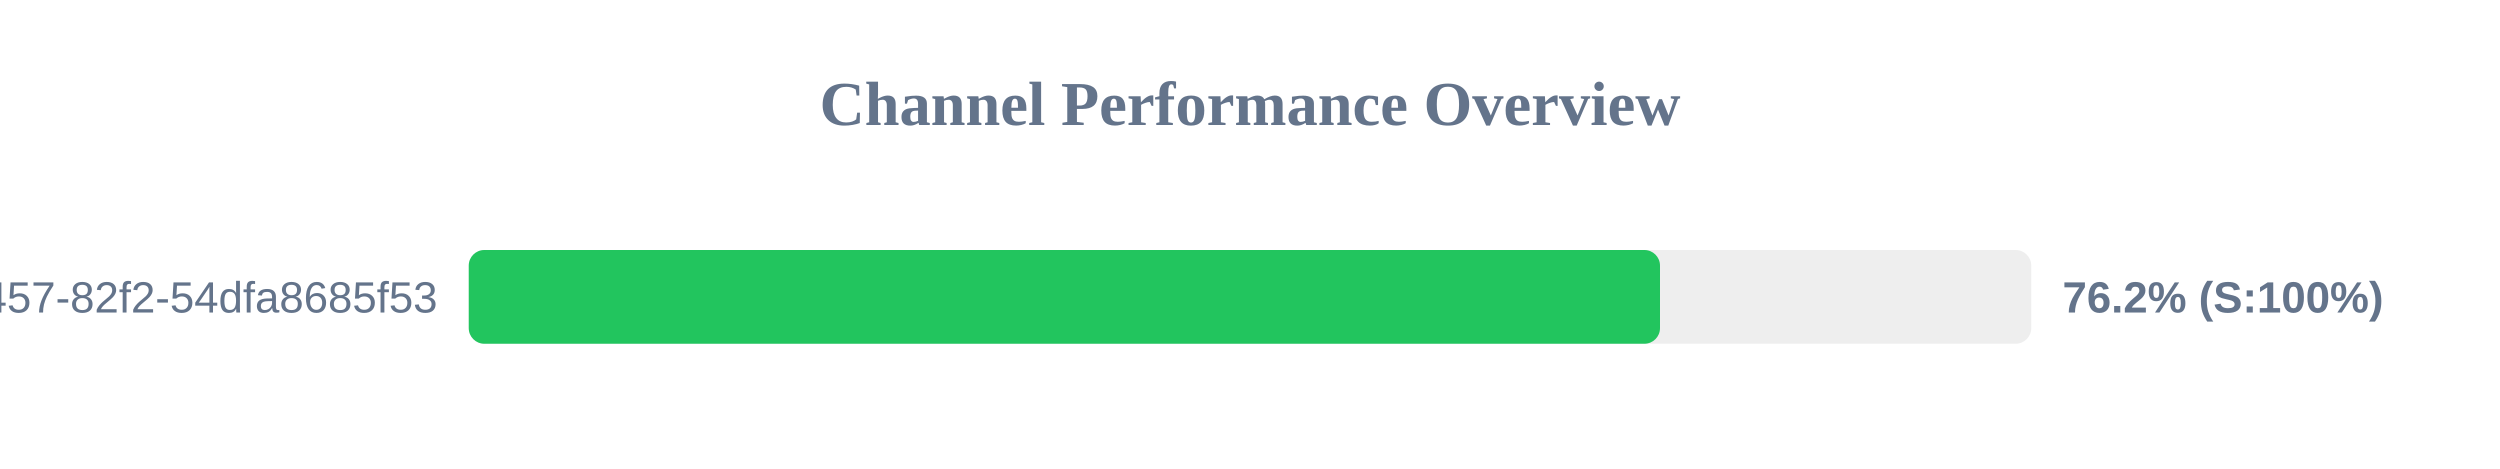
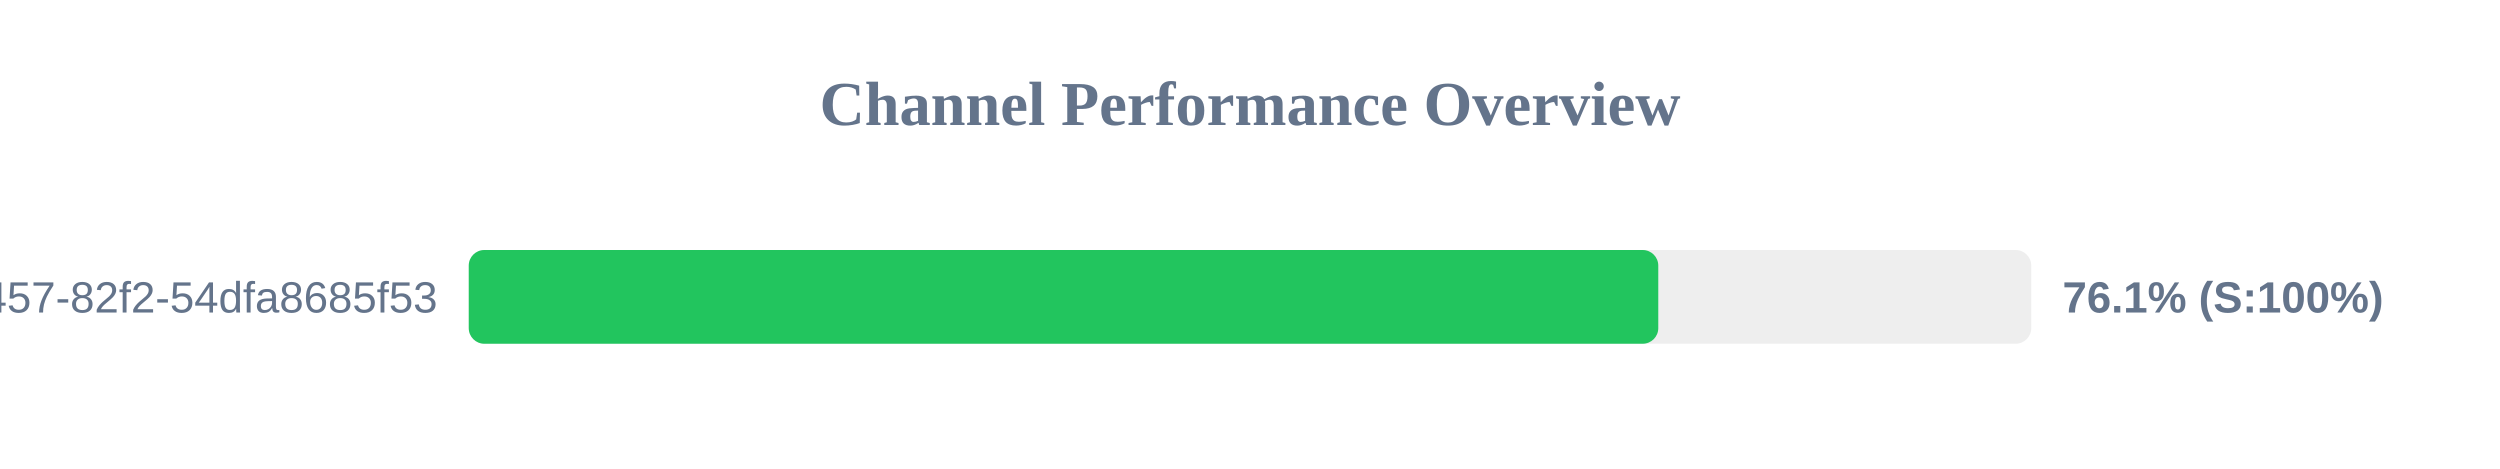
<svg xmlns="http://www.w3.org/2000/svg" width="800" height="150" version="1.1">
  <style>
        .row { font: 14px Arial; fill: #64748b; }
        .score { font: bold 14px Arial; fill: #64748b; }
    </style>
  <text x="400" y="40" text-anchor="middle" font-size="20px" font-weight="bold" fill="#64748b">Channel Performance Overview</text>
  <rect x="150" y="80" width="500" height="30" fill="#eee" rx="5" />
-   <rect x="150" y="80" width="381.2" height="30" fill="#22c55e" rx="5" />
+   <rect x="150" y="80" width="380.65" height="30" fill="#22c55e" rx="5" />
  <text x="140" y="100" text-anchor="end" class="row">?uuid=413c8b50-96bf-4457-82f2-54dfa8685f53</text>
-   <text x="660" y="100" text-anchor="start" class="score">76.2% (S:100%)</text>
+   <text x="660" y="100" text-anchor="start" class="score">76.1% (S:100%)</text>
</svg>
